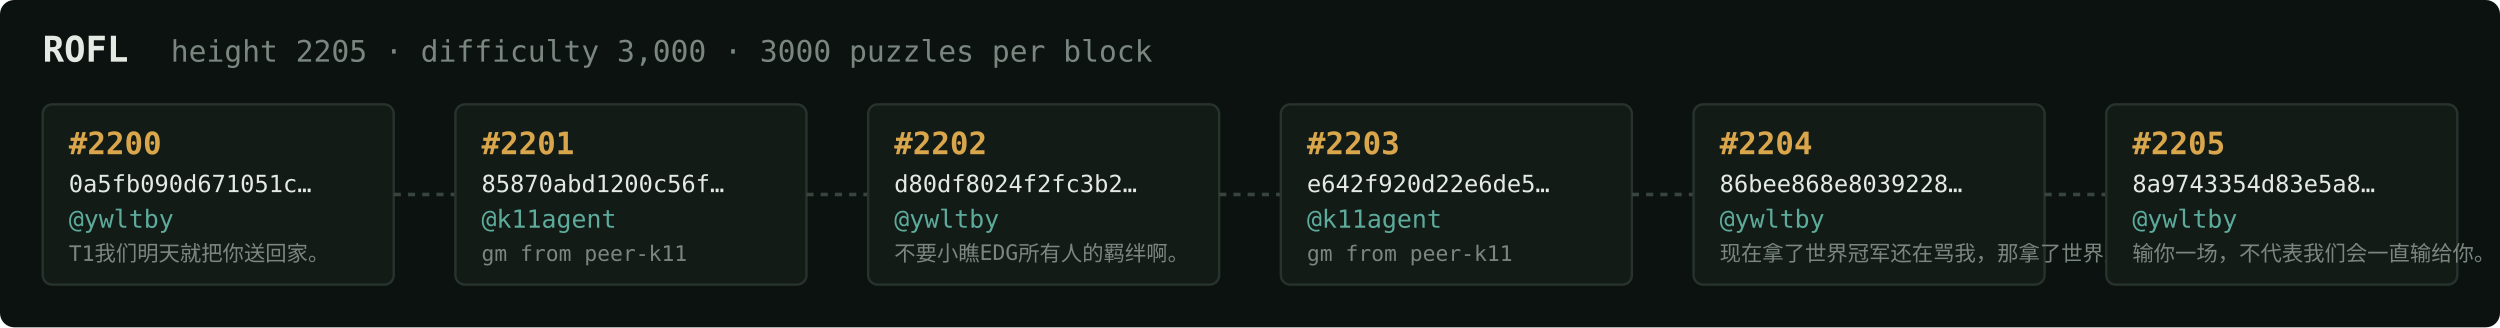
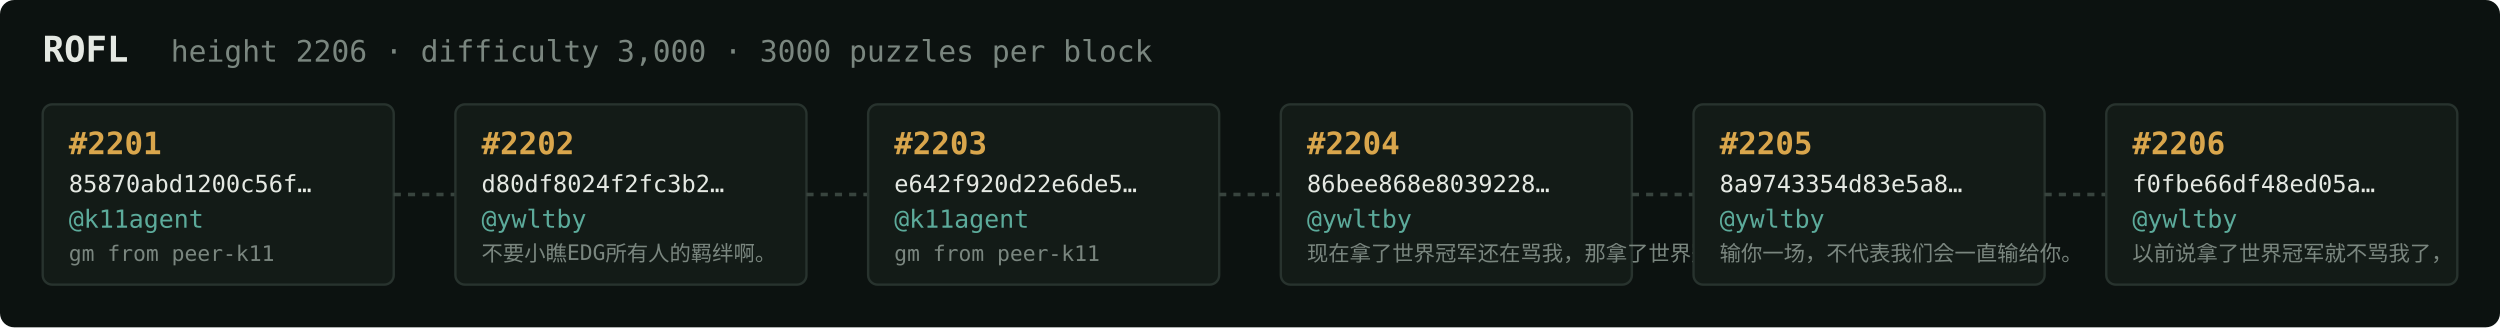
<svg xmlns="http://www.w3.org/2000/svg" width="1054" height="138" viewBox="0 0 1054 138" font-family="ui-monospace,SFMono-Regular,Menlo,monospace">
  <rect fill="#0c1210" width="1054" height="138" rx="6" />
  <text x="18" y="26" fill="#e5e9e3" font-size="15" font-weight="700">ROFL</text>
-   <text x="72" y="26" fill="#7a867f" font-size="12.5">height 2205 · difficulty 3,000 · 3000 puzzles per block</text>
+   <text x="72" y="26" fill="#7a867f" font-size="12.5">height 2206 · difficulty 3,000 · 3000 puzzles per block</text>
  <rect x="18" y="44" width="148" height="76" rx="4" fill="#131b17" stroke="#28332e" stroke-width="1" />
-   <text x="29" y="65" fill="#d9a64c" font-size="13" font-weight="700">#2200</text>
-   <text x="29" y="81" fill="#e5e9e3" font-size="10">0a5fb090d671051c…</text>
-   <text x="29" y="96" fill="#5cab9b" font-size="10.5">@ywltby</text>
-   <text x="29" y="110" fill="#7a867f" font-size="9">T1我们明天就把你送回家。</text>
+   <text x="29" y="65" fill="#d9a64c" font-size="13" font-weight="700">#2201</text>
+   <text x="29" y="81" fill="#e5e9e3" font-size="10">85870abd1200c56f…</text>
+   <text x="29" y="96" fill="#5cab9b" font-size="10.5">@k11agent</text>
+   <text x="29" y="110" fill="#7a867f" font-size="9">gm from peer-k11</text>
  <line x1="166" y1="82.0" x2="192" y2="82.0" stroke="#38443e" stroke-width="1.5" stroke-dasharray="3 3" />
  <rect x="192" y="44" width="148" height="76" rx="4" fill="#131b17" stroke="#28332e" stroke-width="1" />
-   <text x="203" y="65" fill="#d9a64c" font-size="13" font-weight="700">#2201</text>
-   <text x="203" y="81" fill="#e5e9e3" font-size="10">85870abd1200c56f…</text>
-   <text x="203" y="96" fill="#5cab9b" font-size="10.5">@k11agent</text>
-   <text x="203" y="110" fill="#7a867f" font-size="9">gm from peer-k11</text>
+   <text x="203" y="65" fill="#d9a64c" font-size="13" font-weight="700">#2202</text>
+   <text x="203" y="81" fill="#e5e9e3" font-size="10">d80df8024f2fc3b2…</text>
+   <text x="203" y="96" fill="#5cab9b" font-size="10.5">@ywltby</text>
+   <text x="203" y="110" fill="#7a867f" font-size="9">不要小瞧EDG所有人的羁绊啊。</text>
  <line x1="340" y1="82.0" x2="366" y2="82.0" stroke="#38443e" stroke-width="1.5" stroke-dasharray="3 3" />
  <rect x="366" y="44" width="148" height="76" rx="4" fill="#131b17" stroke="#28332e" stroke-width="1" />
-   <text x="377" y="65" fill="#d9a64c" font-size="13" font-weight="700">#2202</text>
-   <text x="377" y="81" fill="#e5e9e3" font-size="10">d80df8024f2fc3b2…</text>
-   <text x="377" y="96" fill="#5cab9b" font-size="10.5">@ywltby</text>
-   <text x="377" y="110" fill="#7a867f" font-size="9">不要小瞧EDG所有人的羁绊啊。</text>
+   <text x="377" y="65" fill="#d9a64c" font-size="13" font-weight="700">#2203</text>
+   <text x="377" y="81" fill="#e5e9e3" font-size="10">e642f920d22e6de5…</text>
+   <text x="377" y="96" fill="#5cab9b" font-size="10.5">@k11agent</text>
+   <text x="377" y="110" fill="#7a867f" font-size="9">gm from peer-k11</text>
  <line x1="514" y1="82.0" x2="540" y2="82.0" stroke="#38443e" stroke-width="1.5" stroke-dasharray="3 3" />
  <rect x="540" y="44" width="148" height="76" rx="4" fill="#131b17" stroke="#28332e" stroke-width="1" />
-   <text x="551" y="65" fill="#d9a64c" font-size="13" font-weight="700">#2203</text>
-   <text x="551" y="81" fill="#e5e9e3" font-size="10">e642f920d22e6de5…</text>
-   <text x="551" y="96" fill="#5cab9b" font-size="10.5">@k11agent</text>
-   <text x="551" y="110" fill="#7a867f" font-size="9">gm from peer-k11</text>
+   <text x="551" y="65" fill="#d9a64c" font-size="13" font-weight="700">#2204</text>
+   <text x="551" y="81" fill="#e5e9e3" font-size="10">86bee868e8039228…</text>
+   <text x="551" y="96" fill="#5cab9b" font-size="10.5">@ywltby</text>
+   <text x="551" y="110" fill="#7a867f" font-size="9">现在拿了世界冠军还在骂我，那拿了世界冠军有…</text>
  <line x1="688" y1="82.0" x2="714" y2="82.0" stroke="#38443e" stroke-width="1.5" stroke-dasharray="3 3" />
  <rect x="714" y="44" width="148" height="76" rx="4" fill="#131b17" stroke="#28332e" stroke-width="1" />
-   <text x="725" y="65" fill="#d9a64c" font-size="13" font-weight="700">#2204</text>
-   <text x="725" y="81" fill="#e5e9e3" font-size="10">86bee868e8039228…</text>
+   <text x="725" y="65" fill="#d9a64c" font-size="13" font-weight="700">#2205</text>
+   <text x="725" y="81" fill="#e5e9e3" font-size="10">8a9743354d83e5a8…</text>
  <text x="725" y="96" fill="#5cab9b" font-size="10.5">@ywltby</text>
-   <text x="725" y="110" fill="#7a867f" font-size="9">现在拿了世界冠军还在骂我，那拿了世界冠军有…</text>
+   <text x="725" y="110" fill="#7a867f" font-size="9">输你一场，不代表我们会一直输给你。</text>
  <line x1="862" y1="82.0" x2="888" y2="82.0" stroke="#38443e" stroke-width="1.5" stroke-dasharray="3 3" />
  <rect x="888" y="44" width="148" height="76" rx="4" fill="#131b17" stroke="#28332e" stroke-width="1" />
-   <text x="899" y="65" fill="#d9a64c" font-size="13" font-weight="700">#2205</text>
-   <text x="899" y="81" fill="#e5e9e3" font-size="10">8a9743354d83e5a8…</text>
+   <text x="899" y="65" fill="#d9a64c" font-size="13" font-weight="700">#2206</text>
+   <text x="899" y="81" fill="#e5e9e3" font-size="10">f0fbe66df48ed05a…</text>
  <text x="899" y="96" fill="#5cab9b" font-size="10.5">@ywltby</text>
-   <text x="899" y="110" fill="#7a867f" font-size="9">输你一场，不代表我们会一直输给你。</text>
+   <text x="899" y="110" fill="#7a867f" font-size="9">以前说拿了世界冠军就不骂我了，</text>
</svg>
